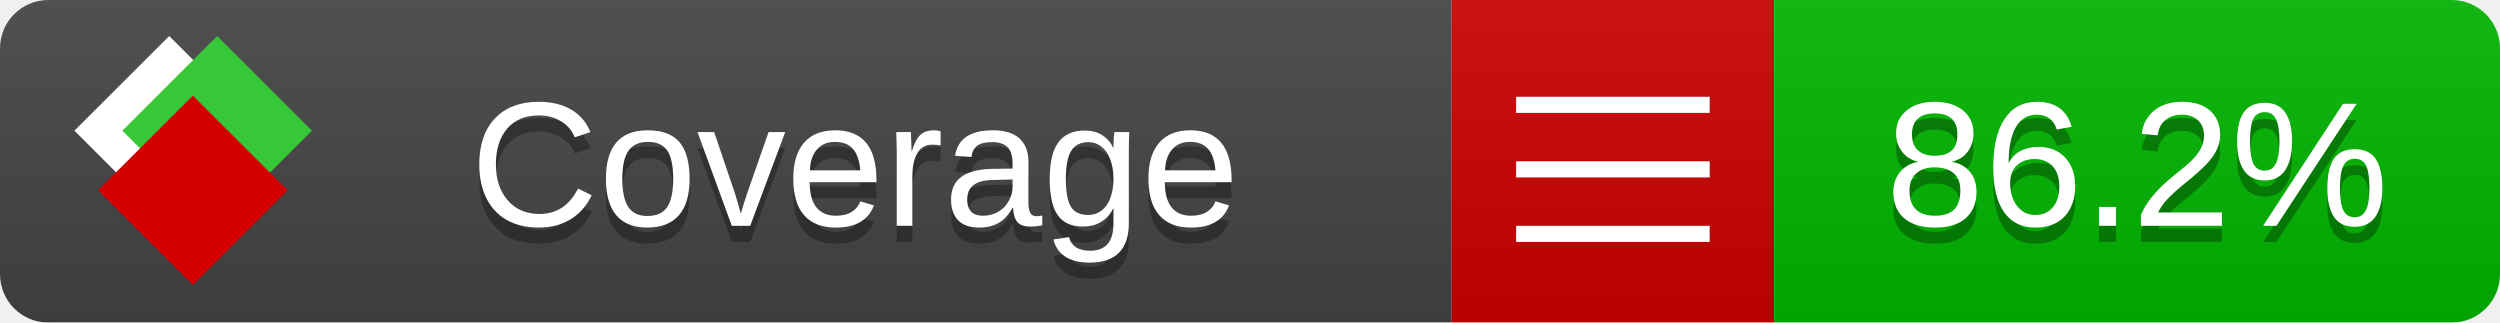
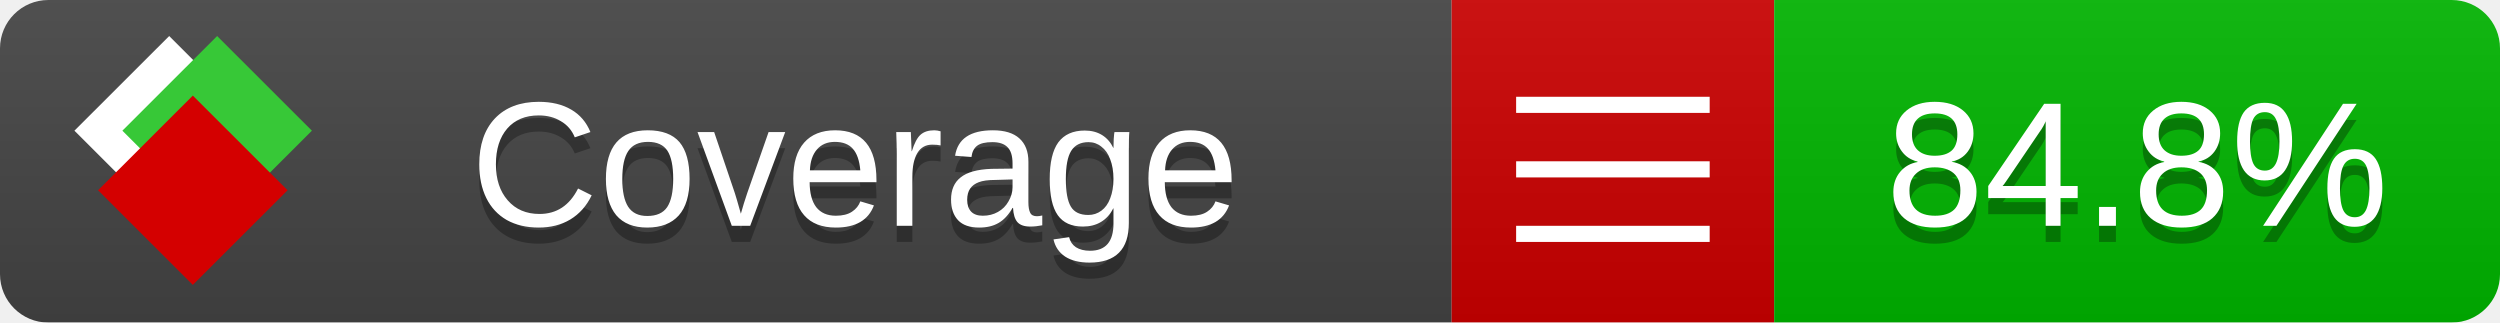
<svg xmlns="http://www.w3.org/2000/svg" xmlns:xlink="http://www.w3.org/1999/xlink" width="155" height="20">
  <style type="text/css">
          
            @keyframes fade1 {
                0% { visibility: visible; opacity: 1; }
               27% { visibility: visible; opacity: 1; }
               33% { visibility: hidden; opacity: 0; }
               60% { visibility: hidden; opacity: 0; }
               66% { visibility: hidden; opacity: 0; }
               93% { visibility: hidden; opacity: 0; }
              100% { visibility: visible; opacity: 1; }
            }
            @keyframes fade2 {
                0% { visibility: hidden; opacity: 0; }
               27% { visibility: hidden; opacity: 0; }
               33% { visibility: visible; opacity: 1; }
               60% { visibility: visible; opacity: 1; }
               66% { visibility: hidden; opacity: 0; }
               93% { visibility: hidden; opacity: 0; }
              100% { visibility: hidden; opacity: 0; }
            }
            @keyframes fade3 {
                0% { visibility: hidden; opacity: 0; }
               27% { visibility: hidden; opacity: 0; }
               33% { visibility: hidden; opacity: 0; }
               60% { visibility: hidden; opacity: 0; }
               66% { visibility: visible; opacity: 1; }
               93% { visibility: visible; opacity: 1; }
              100% { visibility: hidden; opacity: 0; }
            }
            .linecoverage {
                animation-duration: 15s;
                animation-name: fade1;
                animation-iteration-count: infinite;
            }
            .branchcoverage {
                animation-duration: 15s;
                animation-name: fade2;
                animation-iteration-count: infinite;
            }
            .methodcoverage {
                animation-duration: 15s;
                animation-name: fade3;
                animation-iteration-count: infinite;
            }
          
    </style>
  <defs>
    <linearGradient id="gradient" x2="0" y2="100%">
      <stop offset="0" stop-color="#bbb" stop-opacity=".1" />
      <stop offset="1" stop-opacity=".1" />
    </linearGradient>
    <linearGradient id="c">
      <stop offset="0" stop-color="#d40000" />
      <stop offset="1" stop-color="#ff2a2a" />
    </linearGradient>
    <linearGradient id="a">
      <stop offset="0" stop-color="#e0e0de" />
      <stop offset="1" stop-color="#fff" />
    </linearGradient>
    <linearGradient id="b">
      <stop offset="0" stop-color="#37c837" />
      <stop offset="1" stop-color="#217821" />
    </linearGradient>
    <linearGradient xlink:href="#a" id="e" x1="106.44" x2="69.96" y1="-11.96" y2="-46.84" gradientTransform="matrix(-.8426 -.00045 -.00045 -.8426 -94.27 -75.82)" gradientUnits="userSpaceOnUse" />
    <linearGradient xlink:href="#b" id="f" x1="56.19" x2="77.97" y1="-23.45" y2="10.62" gradientTransform="matrix(.8426 .00045 .00045 .8426 94.27 75.82)" gradientUnits="userSpaceOnUse" />
    <linearGradient xlink:href="#c" id="g" x1="79.98" x2="132.9" y1="10.79" y2="10.79" gradientTransform="matrix(.8426 .00045 .00045 .8426 94.27 75.82)" gradientUnits="userSpaceOnUse" />
    <mask id="mask">
      <rect width="155" height="20" rx="3" fill="#fff" />
    </mask>
    <g id="icon" transform="matrix(.04486 0 0 .04481 -.48 -.63)">
      <rect width="52.92" height="52.92" x="-109.72" y="-27.13" fill="url(#e)" transform="rotate(-135)" />
      <rect width="52.92" height="52.92" x="70.19" y="-39.18" fill="url(#f)" transform="rotate(45)" />
      <rect width="52.92" height="52.92" x="80.05" y="-15.74" fill="url(#g)" transform="rotate(45)" />
    </g>
  </defs>
  <g mask="url(#mask)">
    <rect x="0" y="0" width="90" height="20" fill="#444" />
    <rect x="90" y="0" width="20" height="20" fill="#c00" />
    <rect x="110" y="0" width="45" height="20" fill="#00B600" />
    <rect x="0" y="0" width="155" height="20" fill="url(#gradient)" />
  </g>
  <g>
    <path class="" stroke="#fff" d="M94 6.5 h12 M94 10.5 h12 M94 14.5 h12" />
  </g>
  <g fill="#fff" text-anchor="middle" font-family="Verdana,Arial,Geneva,sans-serif" font-size="11">
    <a xlink:href="https://github.com/danielpalme/ReportGenerator" target="_top">
      <use xlink:href="#icon" transform="translate(3,1) scale(3.5)" />
    </a>
    <text x="53" y="15" fill="#010101" fill-opacity=".3">Coverage</text>
    <text x="53" y="14" fill="#fff">Coverage</text>
-     <text class="" x="132.5" y="15" fill="#010101" fill-opacity=".3">86.2%</text>
-     <text class="" x="132.5" y="14">86.2%</text>
+     <text class="" x="132.5" y="15" fill="#010101" fill-opacity=".3">84.8%</text>
+     <text class="" x="132.5" y="14">84.8%</text>
  </g>
  <g>
    <rect class="" x="90" y="0" width="65" height="20" fill-opacity="0" />
  </g>
</svg>
